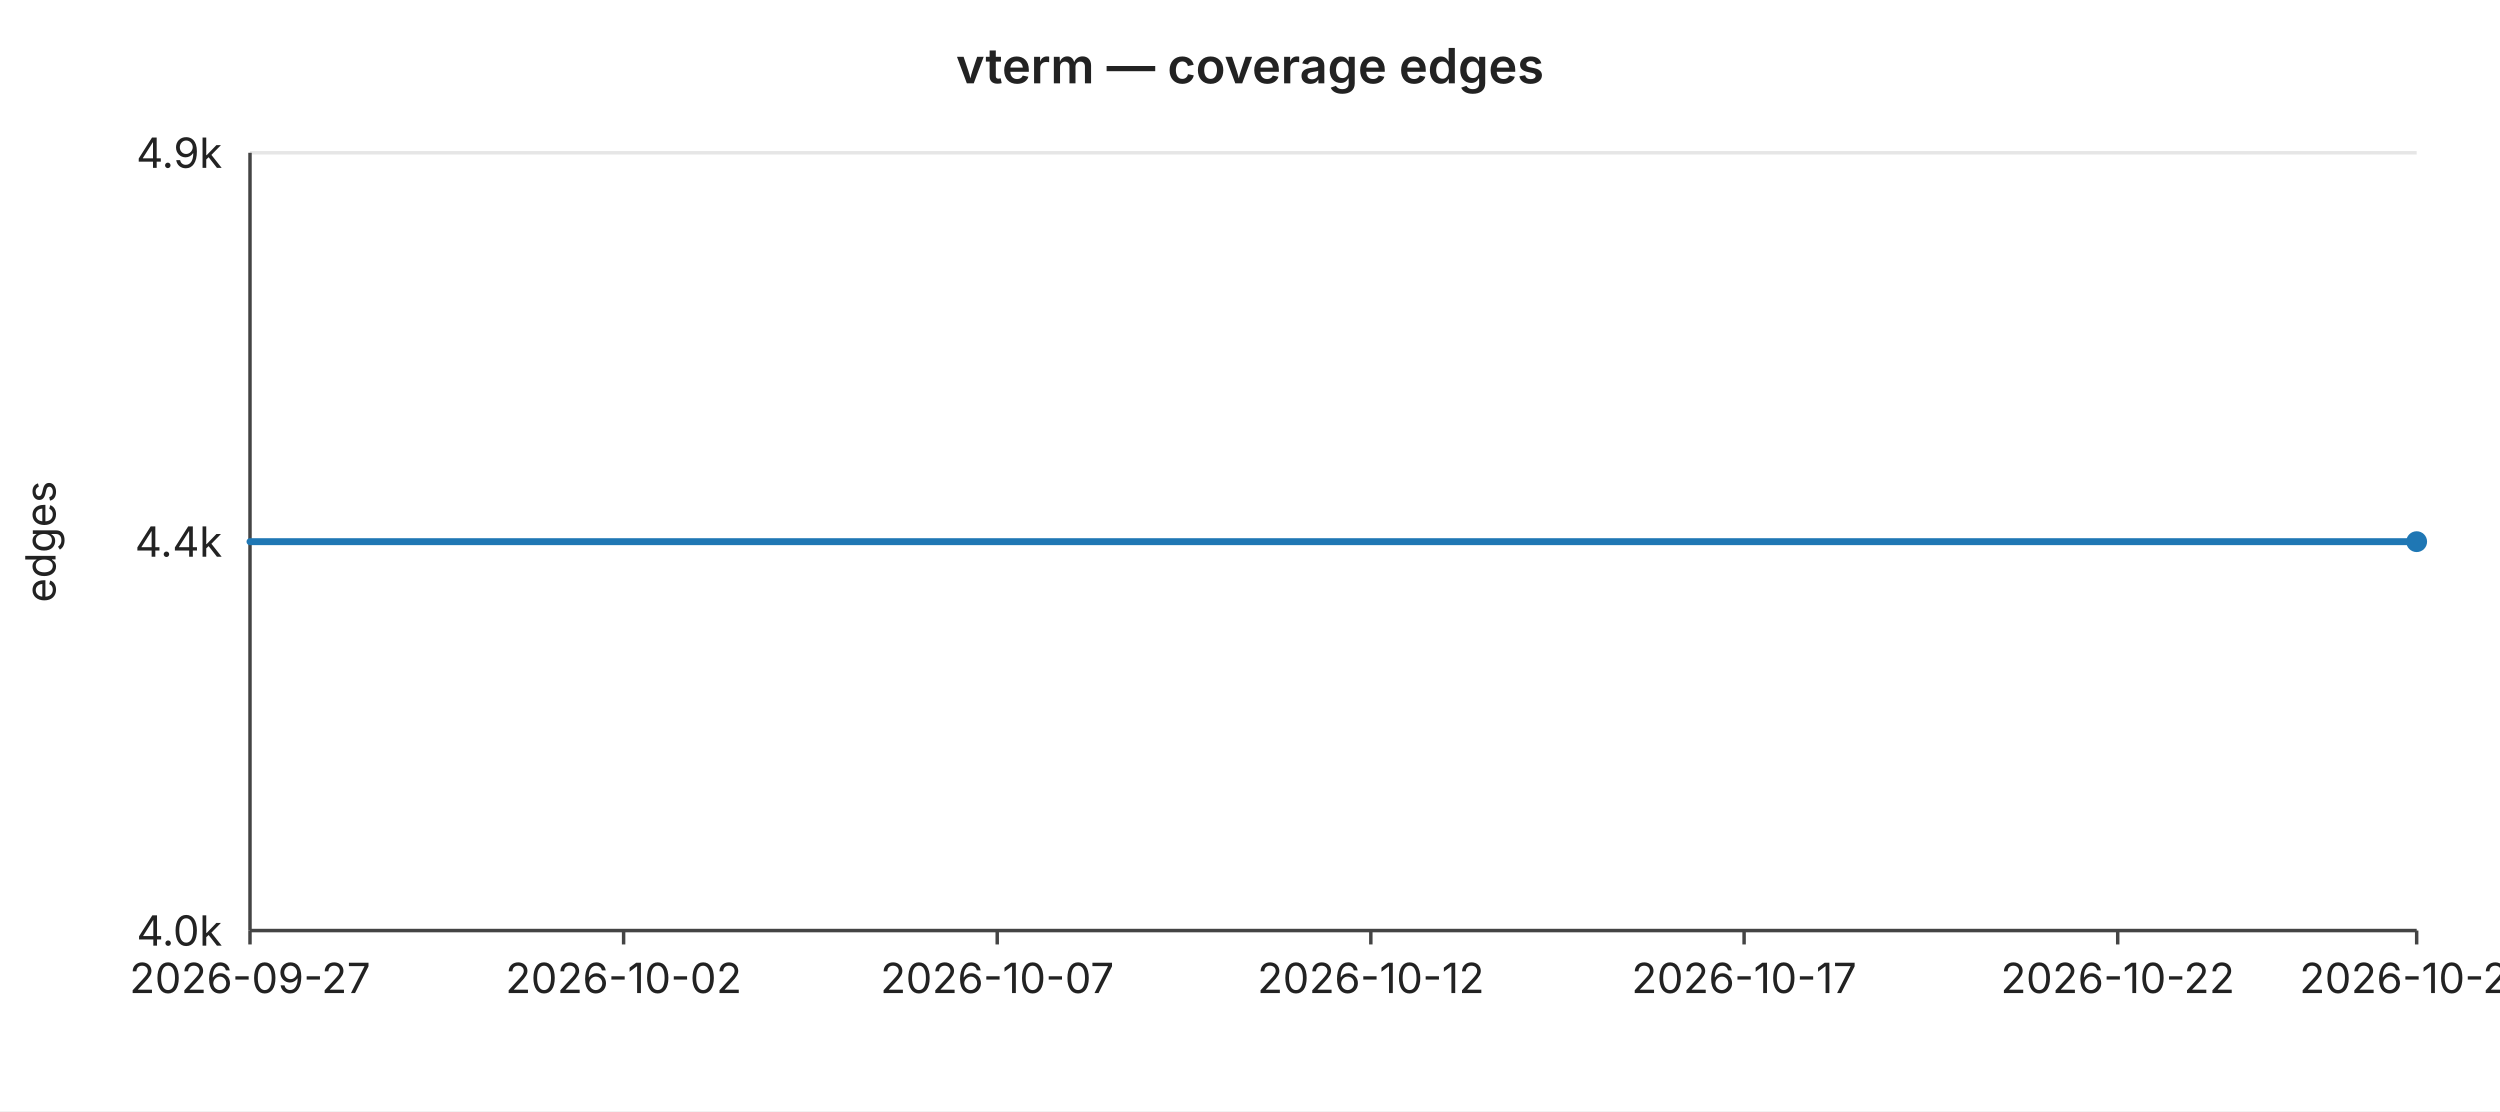
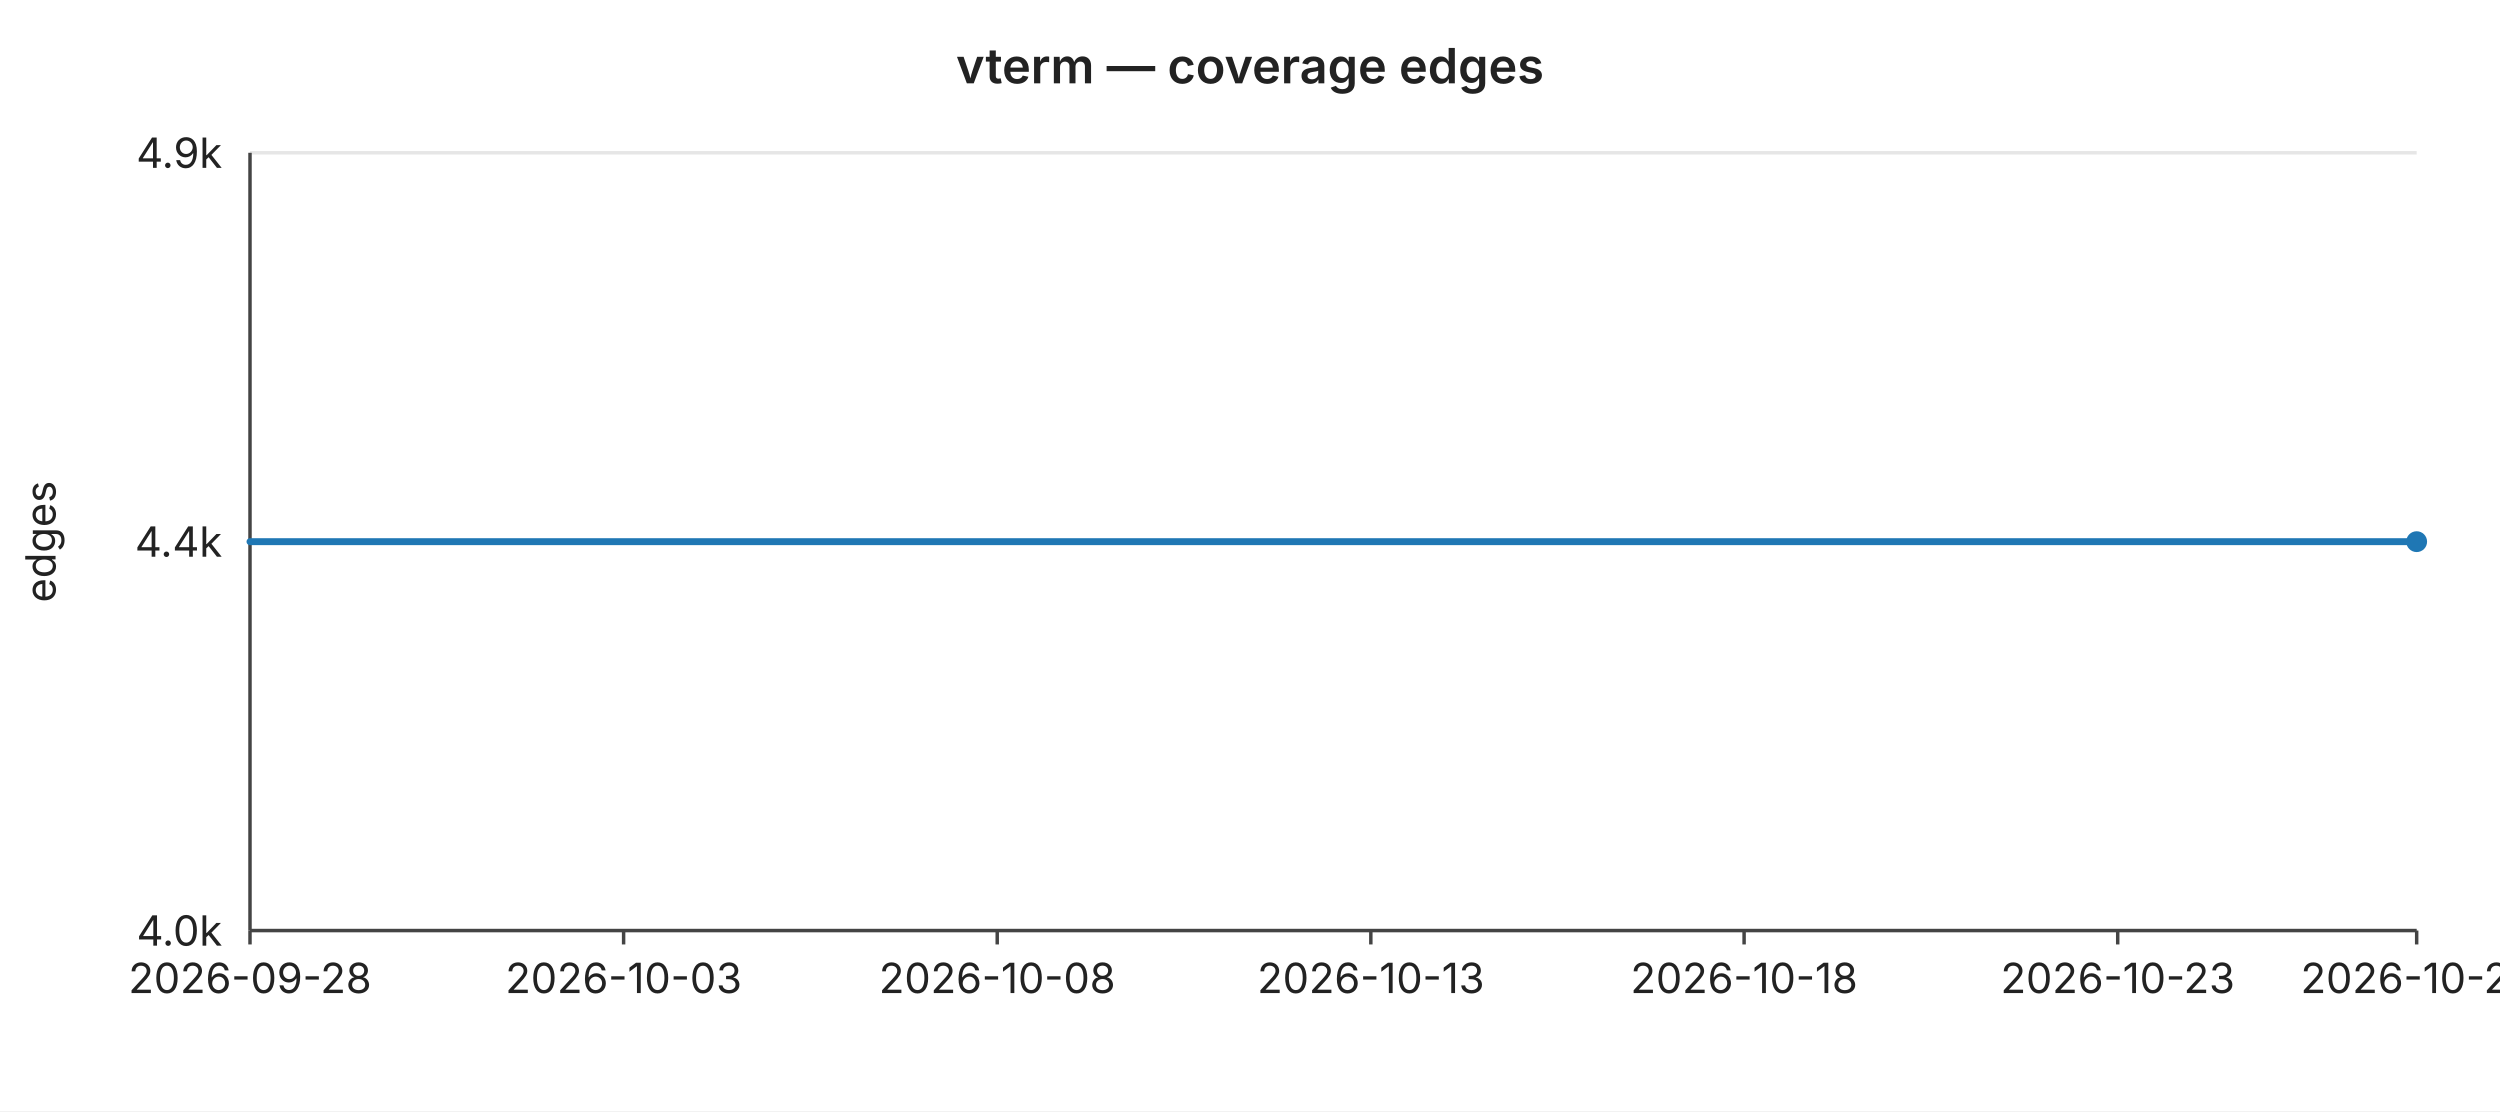
<svg xmlns="http://www.w3.org/2000/svg" width="720" height="320" viewBox="0 0 720 320" font-family="-apple-system,BlinkMacSystemFont,Segoe UI,sans-serif" font-size="12">
  <rect width="720" height="320" fill="#ffffff" />
  <text x="360" y="24" text-anchor="middle" font-size="14" font-weight="600" fill="#222">vterm — coverage edges</text>
  <line x1="72" y1="44.0" x2="696" y2="44.0" stroke="#e6e6e6" stroke-width="1" />
  <text x="64" y="44.0" text-anchor="end" dominant-baseline="middle" fill="#222">4.9k</text>
  <line x1="72" y1="156.0" x2="696" y2="156.0" stroke="#e6e6e6" stroke-width="1" />
  <text x="64" y="156.0" text-anchor="end" dominant-baseline="middle" fill="#222">4.4k</text>
  <line x1="72" y1="268.0" x2="696" y2="268.0" stroke="#e6e6e6" stroke-width="1" />
  <text x="64" y="268.0" text-anchor="end" dominant-baseline="middle" fill="#222">4.0k</text>
  <text x="16" y="156" text-anchor="middle" fill="#222" transform="rotate(-90 16 156)">edges</text>
  <line x1="72" y1="44" x2="72" y2="268" stroke="#444" stroke-width="1" />
  <line x1="72" y1="268" x2="696" y2="268" stroke="#444" stroke-width="1" />
  <line x1="72.0" y1="268" x2="72.0" y2="272" stroke="#444" stroke-width="1" />
-   <text x="72.0" y="286" text-anchor="middle" fill="#222">2026-09-27</text>
+   <text x="72.0" y="286" text-anchor="middle" fill="#222">2026-09-28</text>
  <line x1="179.6" y1="268" x2="179.6" y2="272" stroke="#444" stroke-width="1" />
-   <text x="179.6" y="286" text-anchor="middle" fill="#222">2026-10-02</text>
+   <text x="179.6" y="286" text-anchor="middle" fill="#222">2026-10-03</text>
  <line x1="287.2" y1="268" x2="287.2" y2="272" stroke="#444" stroke-width="1" />
-   <text x="287.2" y="286" text-anchor="middle" fill="#222">2026-10-07</text>
+   <text x="287.2" y="286" text-anchor="middle" fill="#222">2026-10-08</text>
  <line x1="394.8" y1="268" x2="394.8" y2="272" stroke="#444" stroke-width="1" />
-   <text x="394.8" y="286" text-anchor="middle" fill="#222">2026-10-12</text>
+   <text x="394.8" y="286" text-anchor="middle" fill="#222">2026-10-13</text>
  <line x1="502.3" y1="268" x2="502.3" y2="272" stroke="#444" stroke-width="1" />
-   <text x="502.3" y="286" text-anchor="middle" fill="#222">2026-10-17</text>
+   <text x="502.3" y="286" text-anchor="middle" fill="#222">2026-10-18</text>
  <line x1="609.9" y1="268" x2="609.9" y2="272" stroke="#444" stroke-width="1" />
-   <text x="609.9" y="286" text-anchor="middle" fill="#222">2026-10-22</text>
+   <text x="609.9" y="286" text-anchor="middle" fill="#222">2026-10-23</text>
  <line x1="696.0" y1="268" x2="696.0" y2="272" stroke="#444" stroke-width="1" />
-   <text x="696.0" y="286" text-anchor="middle" fill="#222">2026-10-26</text>
+   <text x="696.0" y="286" text-anchor="middle" fill="#222">2026-10-27</text>
  <polyline fill="none" stroke="#1f77b4" stroke-width="2" stroke-linejoin="round" stroke-linecap="round" points="72.0,156.0 93.5,156.0 115.0,156.0 136.6,156.0 158.1,156.0 179.6,156.0 201.1,156.0 222.6,156.0 244.1,156.0 265.7,156.0 287.2,156.0 308.7,156.0 330.2,156.0 351.7,156.0 373.2,156.0 394.8,156.0 416.3,156.0 437.8,156.0 459.3,156.0 480.8,156.0 502.3,156.0 523.9,156.0 545.4,156.0 566.9,156.0 588.4,156.0 609.9,156.0 631.4,156.0 653.0,156.0 674.5,156.0 696.0,156.0" />
  <circle cx="696.0" cy="156.0" r="3" fill="#1f77b4" />
</svg>
